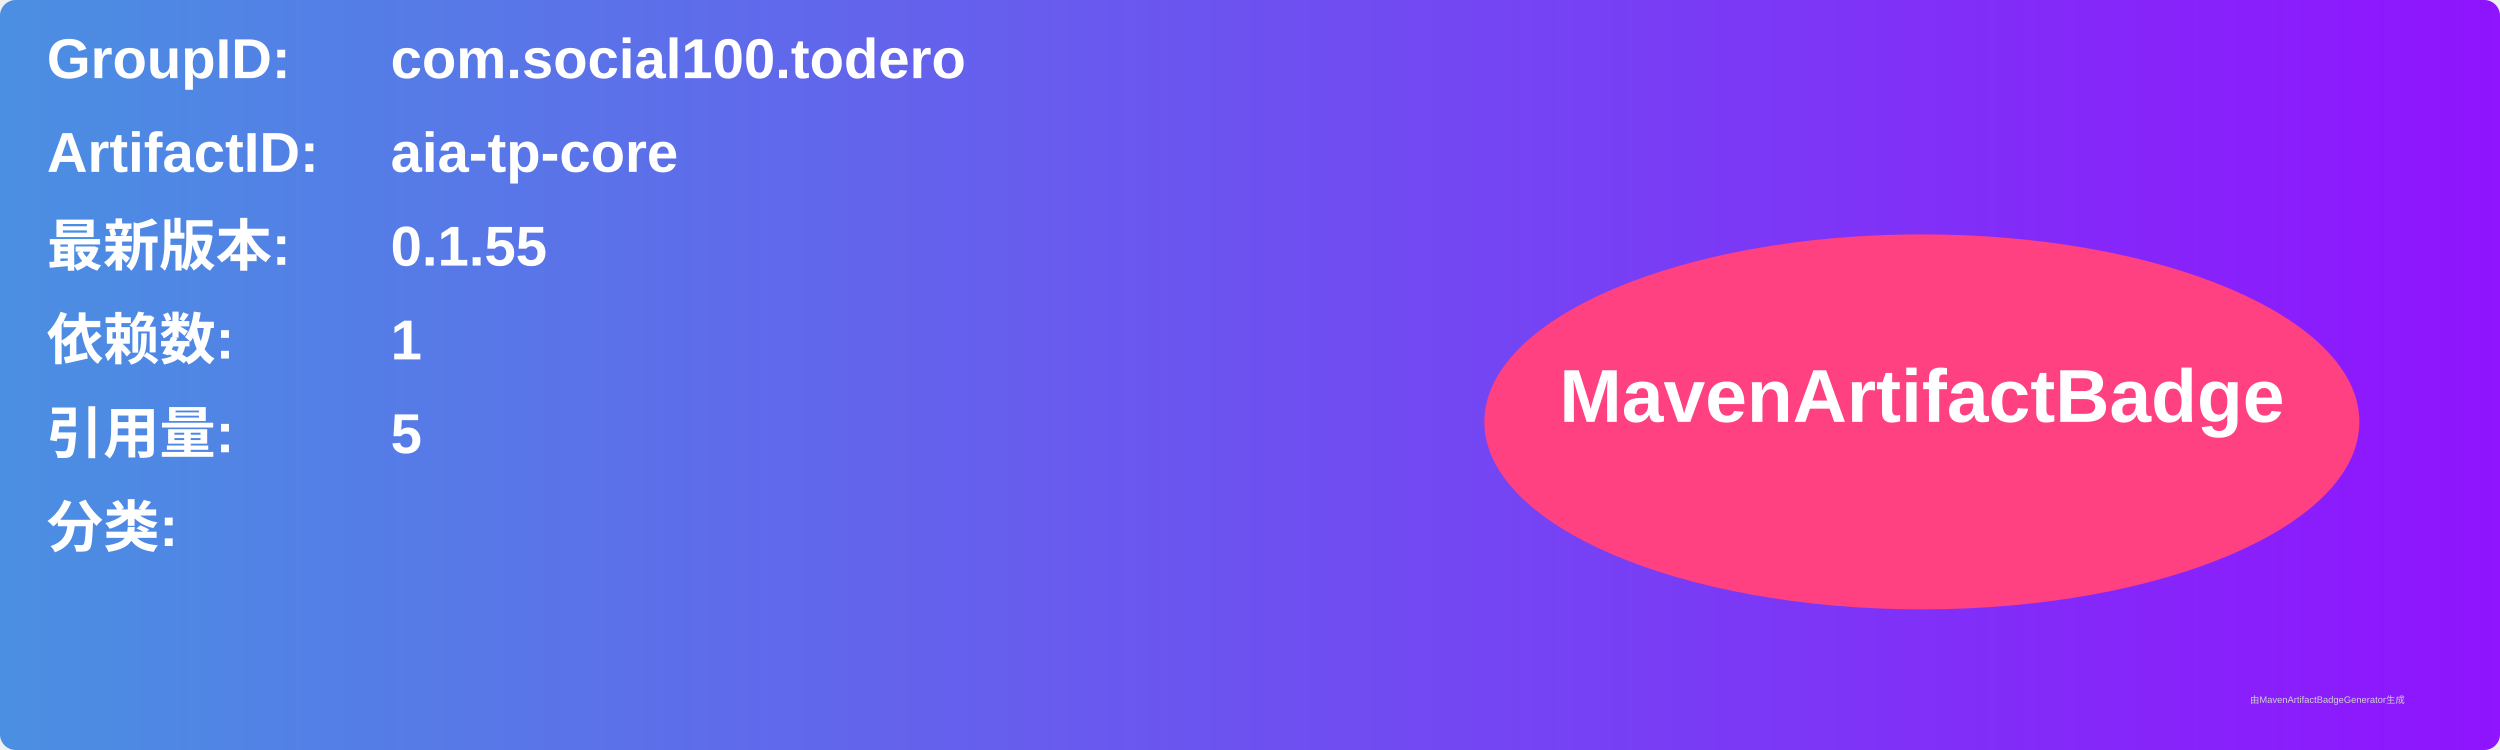
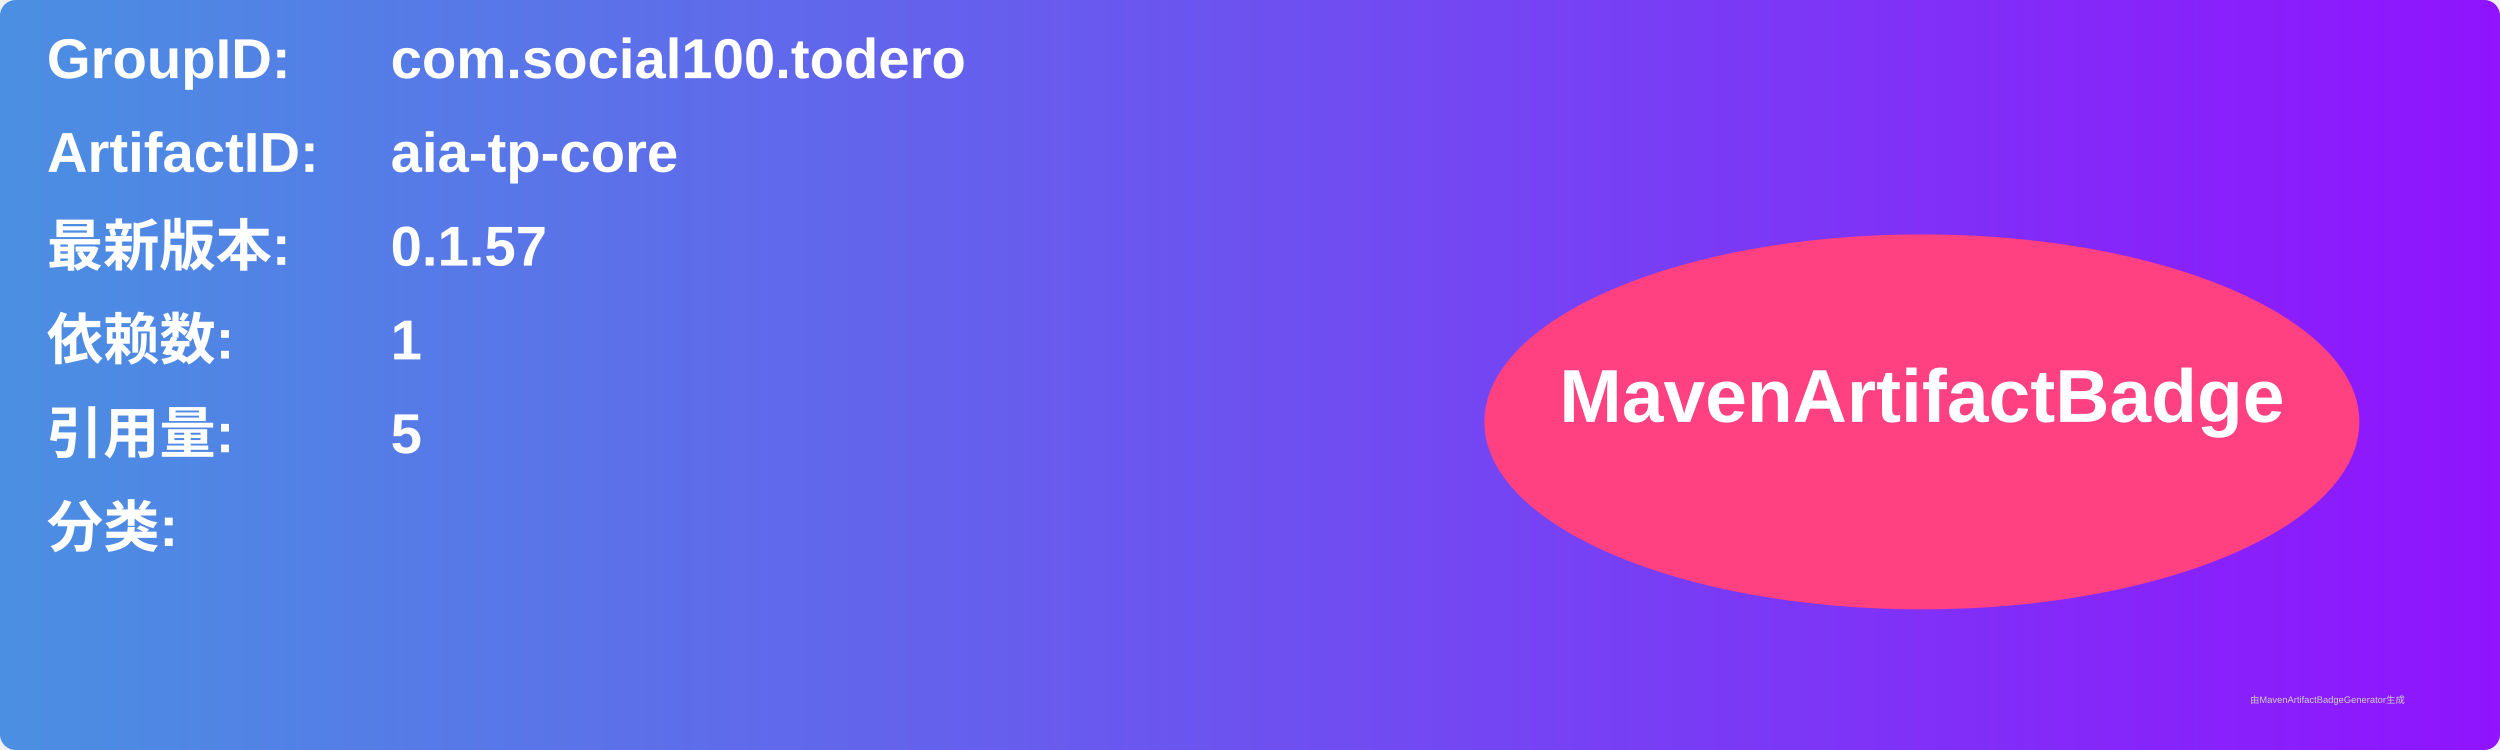
<svg xmlns="http://www.w3.org/2000/svg" width="800" height="240" viewBox="0 0 800 240">
  <linearGradient id="grad" x1="0%" y1="0%" x2="100%" y2="0%">
    <stop offset="0%" stop-color="#4a90e2" />
    <stop offset="100%" stop-color="#9013fe" />
  </linearGradient>
  <rect width="100%" height="100%" rx="5" ry="5" fill="url(#grad)" />
  <g transform="translate(15, 15)">
    <text x="0" y="10" font-family="Arial" font-size="18" fill="white" font-weight="bold" width="260">GroupID:</text>
    <text x="110" y="10" font-family="Arial" font-size="18" fill="white" font-weight="bold" width="460">com.social100.todero</text>
    <text x="0" y="40" font-family="Arial" font-size="18" fill="white" font-weight="bold" width="260">ArtifactID:</text>
    <text x="110" y="40" font-family="Arial" font-size="18" fill="white" font-weight="bold" width="460">aia-tp-core</text>
    <text x="0" y="70" font-family="Arial" font-size="18" fill="white" font-weight="bold">最新版本:</text>
    <text x="110" y="70" font-family="Arial" font-size="18" fill="white" font-weight="bold">
-       <tspan font-weight="bold">0.1.55</tspan>
+       <tspan font-weight="bold">0.1.57</tspan>
    </text>
    <text x="0" y="100" font-family="Arial" font-size="18" fill="white" font-weight="bold">依赖数: </text>
    <text x="110" y="100" font-family="Arial" font-size="18" fill="white">
      <tspan font-weight="bold">1</tspan>
    </text>
    <text x="0" y="130" font-family="Arial" font-size="18" fill="white" font-weight="bold">引用量: </text>
    <text x="110" y="130" font-family="Arial" font-size="18" fill="white">
      <tspan font-weight="bold">5</tspan>
    </text>
    <text x="0" y="160" font-family="Arial" font-size="18" fill="white" font-weight="bold">分类:</text>
    <text x="10" y="190" font-family="Arial" font-size="10" fill="white">
      <tspan font-weight="bold" />
    </text>
    <ellipse cx="600" cy="120" rx="140" ry="60" fill="#ff4081" />
    <text x="600" y="120" text-anchor="middle" font-family="Arial" font-size="24" fill="white" font-weight="bold">MavenArtifactBadge</text>
  </g>
  <text x="720" y="225" font-family="Arial" font-size="3" fill="#d0d0d0">由MavenArtifactBadgeGenerator生成</text>
</svg>
